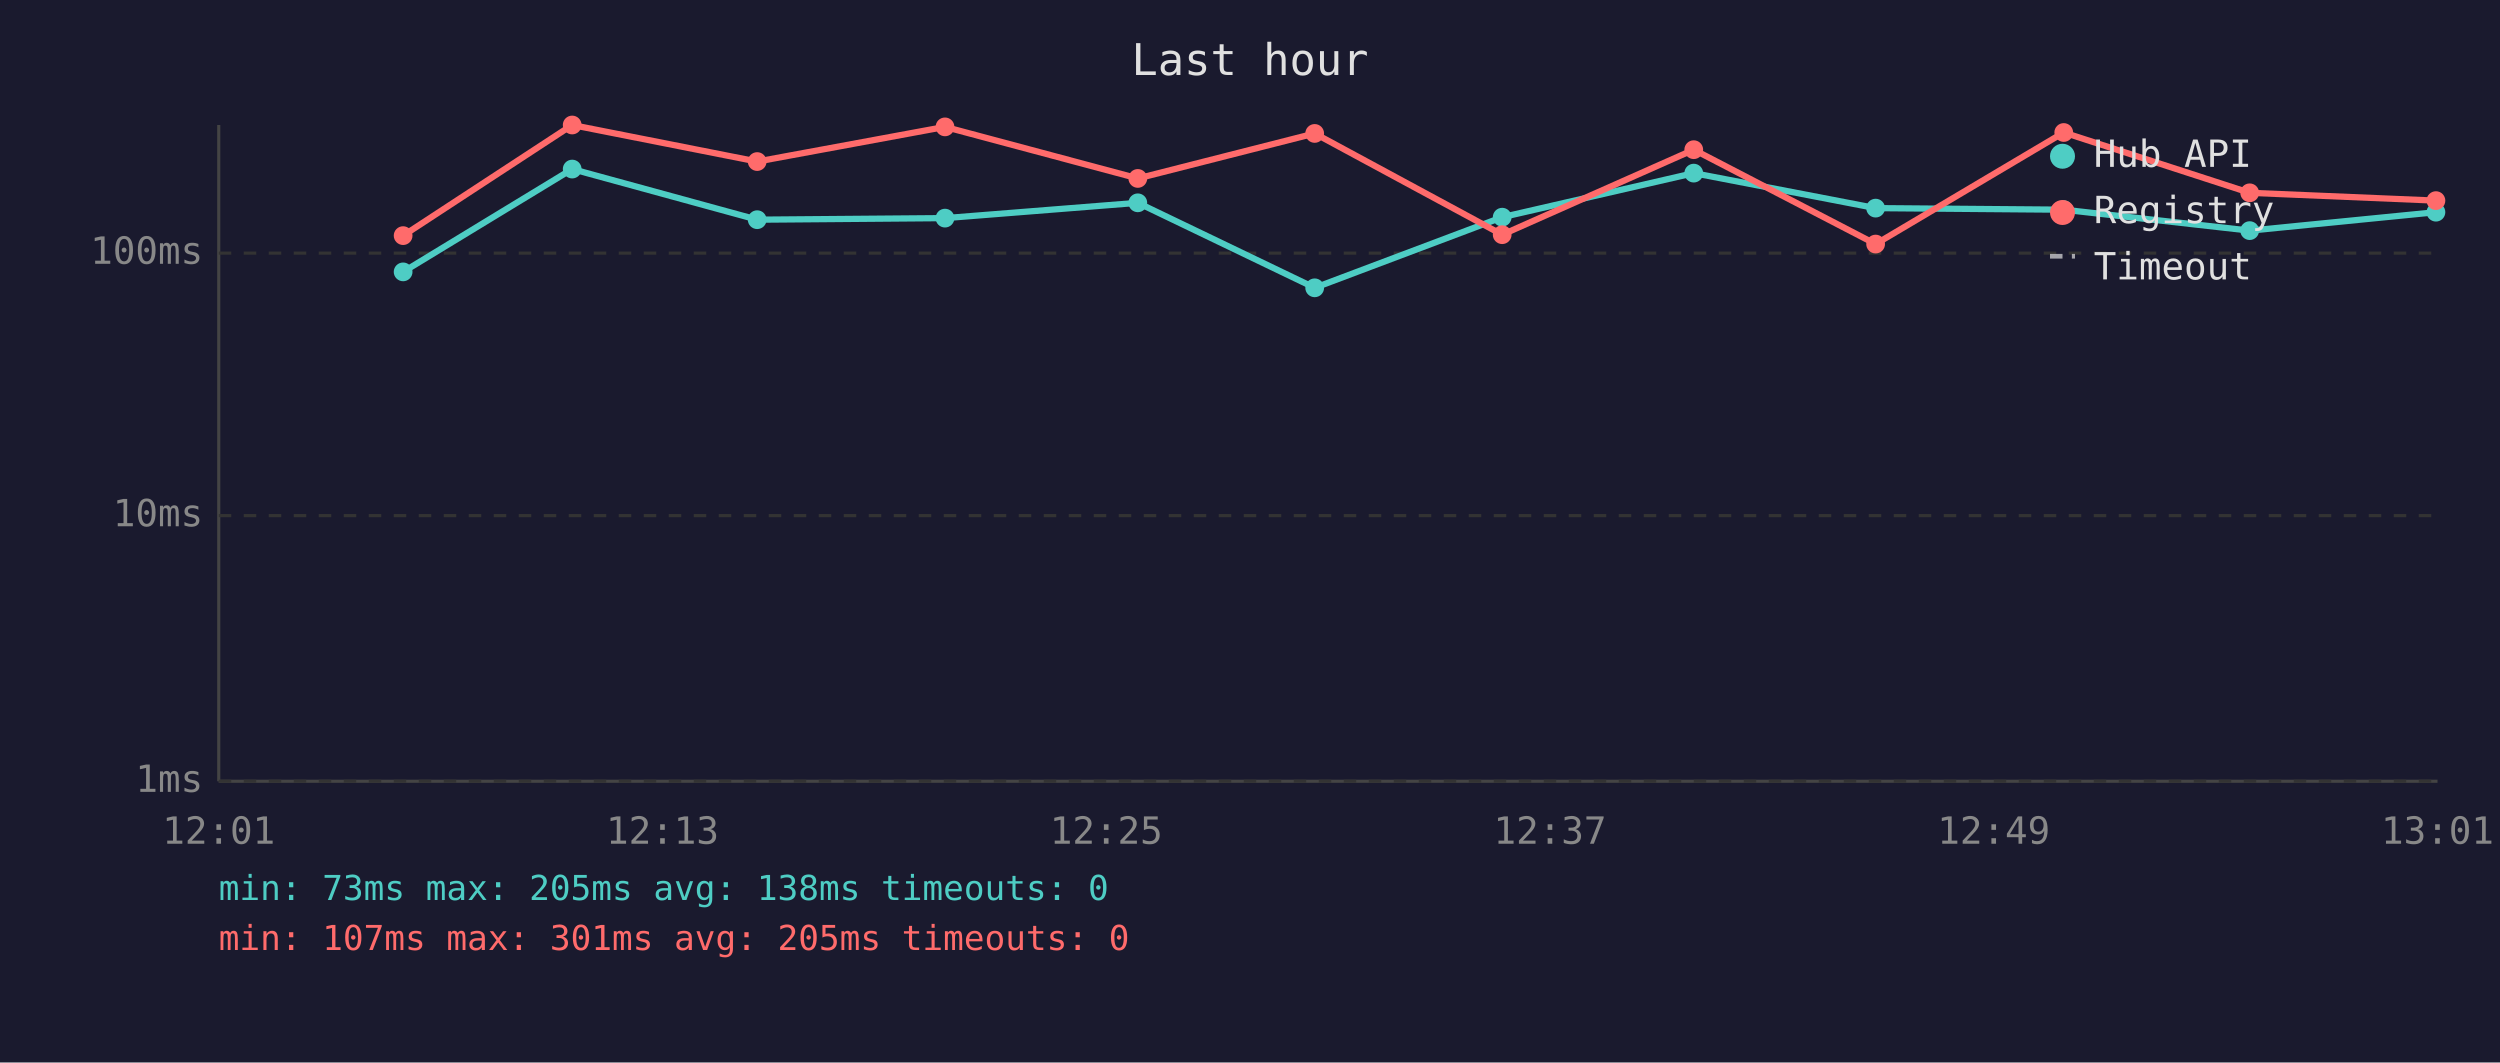
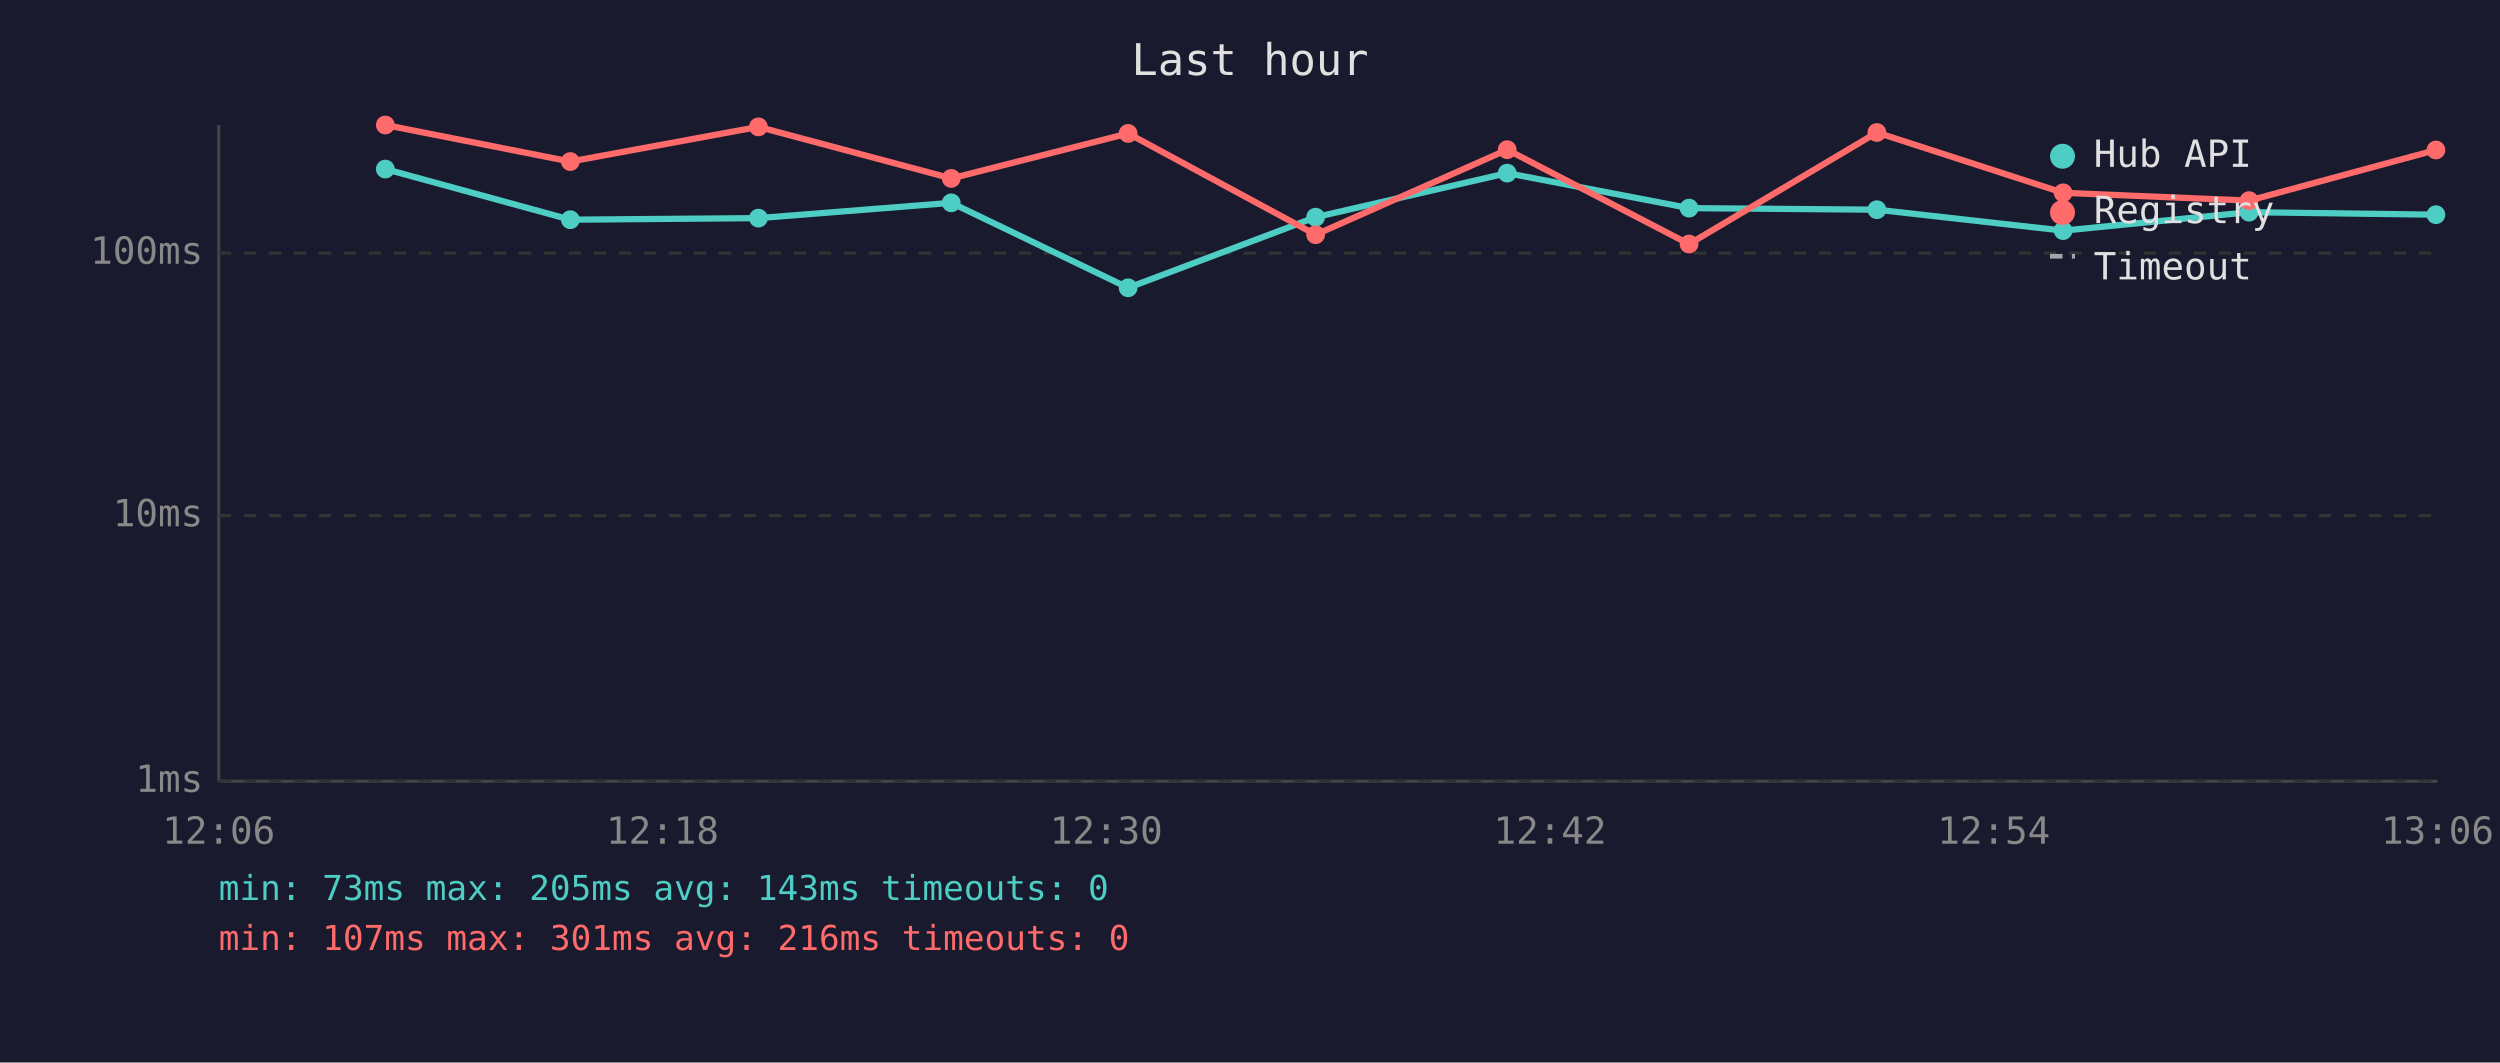
<svg xmlns="http://www.w3.org/2000/svg" viewBox="0 0 800 340" font-family="monospace" font-size="12">
  <rect width="800" height="340" fill="#1a1a2e" />
  <text x="400" y="24" fill="#e0e0e0" font-size="14" text-anchor="middle">Last hour</text>
  <line x1="70" y1="40" x2="70" y2="250" stroke="#444" stroke-width="1" />
  <line x1="70" y1="250" x2="780" y2="250" stroke="#444" stroke-width="1" />
  <line x1="70" y1="250" x2="780" y2="250" stroke="#333" stroke-width="1" stroke-dasharray="4" />
  <text x="65" y="250" fill="#888" text-anchor="end" dominant-baseline="middle">1ms</text>
  <line x1="70" y1="165" x2="780" y2="165" stroke="#333" stroke-width="1" stroke-dasharray="4" />
  <text x="65" y="165" fill="#888" text-anchor="end" dominant-baseline="middle">10ms</text>
  <line x1="70" y1="81" x2="780" y2="81" stroke="#333" stroke-width="1" stroke-dasharray="4" />
  <text x="65" y="81" fill="#888" text-anchor="end" dominant-baseline="middle">100ms</text>
-   <text x="70" y="270" fill="#888" text-anchor="middle">12:01</text>
-   <text x="212" y="270" fill="#888" text-anchor="middle">12:13</text>
-   <text x="354" y="270" fill="#888" text-anchor="middle">12:25</text>
-   <text x="496" y="270" fill="#888" text-anchor="middle">12:37</text>
-   <text x="638" y="270" fill="#888" text-anchor="middle">12:49</text>
-   <text x="780" y="270" fill="#888" text-anchor="middle">13:01</text>
-   <polyline points="129.0,87.0 183.1,54.1 242.3,70.3 302.4,69.8 364.1,64.9 420.7,92.1 480.7,69.5 542.0,55.4 600.2,66.6 660.4,67.1 719.9,73.8 779.5,67.9" fill="none" stroke="#4ecdc4" stroke-width="2" opacity="1" />
-   <circle cx="129.0" cy="87.0" r="3" fill="#4ecdc4" />
-   <circle cx="183.1" cy="54.1" r="3" fill="#4ecdc4" />
-   <circle cx="242.3" cy="70.3" r="3" fill="#4ecdc4" />
-   <circle cx="302.4" cy="69.8" r="3" fill="#4ecdc4" />
-   <circle cx="364.1" cy="64.9" r="3" fill="#4ecdc4" />
-   <circle cx="420.7" cy="92.1" r="3" fill="#4ecdc4" />
-   <circle cx="480.7" cy="69.5" r="3" fill="#4ecdc4" />
-   <circle cx="542.0" cy="55.4" r="3" fill="#4ecdc4" />
-   <circle cx="600.2" cy="66.6" r="3" fill="#4ecdc4" />
-   <circle cx="660.4" cy="67.1" r="3" fill="#4ecdc4" />
-   <circle cx="719.9" cy="73.8" r="3" fill="#4ecdc4" />
-   <circle cx="779.5" cy="67.9" r="3" fill="#4ecdc4" />
-   <polyline points="129.0,75.4 183.1,40.0 242.3,51.7 302.4,40.6 364.1,57.1 420.7,42.7 480.7,75.1 542.0,47.9 600.2,78.1 660.4,42.4 719.9,61.7 779.5,64.2" fill="none" stroke="#ff6b6b" stroke-width="2" opacity="1" />
-   <circle cx="129.0" cy="75.4" r="3" fill="#ff6b6b" />
-   <circle cx="183.1" cy="40.0" r="3" fill="#ff6b6b" />
-   <circle cx="242.3" cy="51.7" r="3" fill="#ff6b6b" />
-   <circle cx="302.4" cy="40.6" r="3" fill="#ff6b6b" />
-   <circle cx="364.1" cy="57.1" r="3" fill="#ff6b6b" />
-   <circle cx="420.7" cy="42.7" r="3" fill="#ff6b6b" />
-   <circle cx="480.7" cy="75.1" r="3" fill="#ff6b6b" />
-   <circle cx="542.0" cy="47.9" r="3" fill="#ff6b6b" />
-   <circle cx="600.2" cy="78.1" r="3" fill="#ff6b6b" />
-   <circle cx="660.4" cy="42.4" r="3" fill="#ff6b6b" />
-   <circle cx="719.9" cy="61.7" r="3" fill="#ff6b6b" />
-   <circle cx="779.5" cy="64.2" r="3" fill="#ff6b6b" />
+   <text x="70" y="270" fill="#888" text-anchor="middle">12:06</text>
+   <text x="212" y="270" fill="#888" text-anchor="middle">12:18</text>
+   <text x="354" y="270" fill="#888" text-anchor="middle">12:30</text>
+   <text x="496" y="270" fill="#888" text-anchor="middle">12:42</text>
+   <text x="638" y="270" fill="#888" text-anchor="middle">12:54</text>
+   <text x="780" y="270" fill="#888" text-anchor="middle">13:06</text>
+   <polyline points="123.3,54.1 182.5,70.3 242.7,69.8 304.4,64.9 361.0,92.1 421.0,69.5 482.3,55.4 540.5,66.6 600.6,67.1 660.2,73.8 719.7,67.9 779.5,68.7" fill="none" stroke="#4ecdc4" stroke-width="2" opacity="1" />
+   <circle cx="123.3" cy="54.1" r="3" fill="#4ecdc4" />
+   <circle cx="182.5" cy="70.3" r="3" fill="#4ecdc4" />
+   <circle cx="242.7" cy="69.8" r="3" fill="#4ecdc4" />
+   <circle cx="304.4" cy="64.9" r="3" fill="#4ecdc4" />
+   <circle cx="361.0" cy="92.1" r="3" fill="#4ecdc4" />
+   <circle cx="421.0" cy="69.5" r="3" fill="#4ecdc4" />
+   <circle cx="482.3" cy="55.4" r="3" fill="#4ecdc4" />
+   <circle cx="540.5" cy="66.6" r="3" fill="#4ecdc4" />
+   <circle cx="600.6" cy="67.1" r="3" fill="#4ecdc4" />
+   <circle cx="660.2" cy="73.8" r="3" fill="#4ecdc4" />
+   <circle cx="719.7" cy="67.9" r="3" fill="#4ecdc4" />
+   <circle cx="779.5" cy="68.7" r="3" fill="#4ecdc4" />
+   <polyline points="123.3,40.0 182.5,51.7 242.7,40.6 304.4,57.1 361.0,42.7 421.0,75.1 482.3,47.9 540.5,78.1 600.6,42.4 660.2,61.7 719.7,64.2 779.5,48.0" fill="none" stroke="#ff6b6b" stroke-width="2" opacity="1" />
+   <circle cx="123.3" cy="40.0" r="3" fill="#ff6b6b" />
+   <circle cx="182.5" cy="51.7" r="3" fill="#ff6b6b" />
+   <circle cx="242.7" cy="40.6" r="3" fill="#ff6b6b" />
+   <circle cx="304.4" cy="57.1" r="3" fill="#ff6b6b" />
+   <circle cx="361.0" cy="42.7" r="3" fill="#ff6b6b" />
+   <circle cx="421.0" cy="75.1" r="3" fill="#ff6b6b" />
+   <circle cx="482.3" cy="47.9" r="3" fill="#ff6b6b" />
+   <circle cx="540.5" cy="78.1" r="3" fill="#ff6b6b" />
+   <circle cx="600.6" cy="42.4" r="3" fill="#ff6b6b" />
+   <circle cx="660.2" cy="61.7" r="3" fill="#ff6b6b" />
+   <circle cx="719.7" cy="64.2" r="3" fill="#ff6b6b" />
+   <circle cx="779.5" cy="48.0" r="3" fill="#ff6b6b" />
  <circle cx="660" cy="50" r="4" fill="#4ecdc4" />
  <text x="670" y="50" fill="#e0e0e0" dominant-baseline="middle">Hub API</text>
  <circle cx="660" cy="68" r="4" fill="#ff6b6b" />
  <text x="670" y="68" fill="#e0e0e0" dominant-baseline="middle">Registry</text>
  <line x1="656" y1="82" x2="664" y2="82" stroke="#e0e0e0" stroke-width="1.5" stroke-dasharray="4,3" opacity="0.7" />
  <text x="670" y="86" fill="#e0e0e0" dominant-baseline="middle">Timeout</text>
-   <text x="70" y="288" fill="#4ecdc4" font-size="11">min: 73ms  max: 205ms  avg: 138ms  timeouts: 0</text>
-   <text x="70" y="304" fill="#ff6b6b" font-size="11">min: 107ms  max: 301ms  avg: 205ms  timeouts: 0</text>
+   <text x="70" y="288" fill="#4ecdc4" font-size="11">min: 73ms  max: 205ms  avg: 143ms  timeouts: 0</text>
+   <text x="70" y="304" fill="#ff6b6b" font-size="11">min: 107ms  max: 301ms  avg: 216ms  timeouts: 0</text>
</svg>
